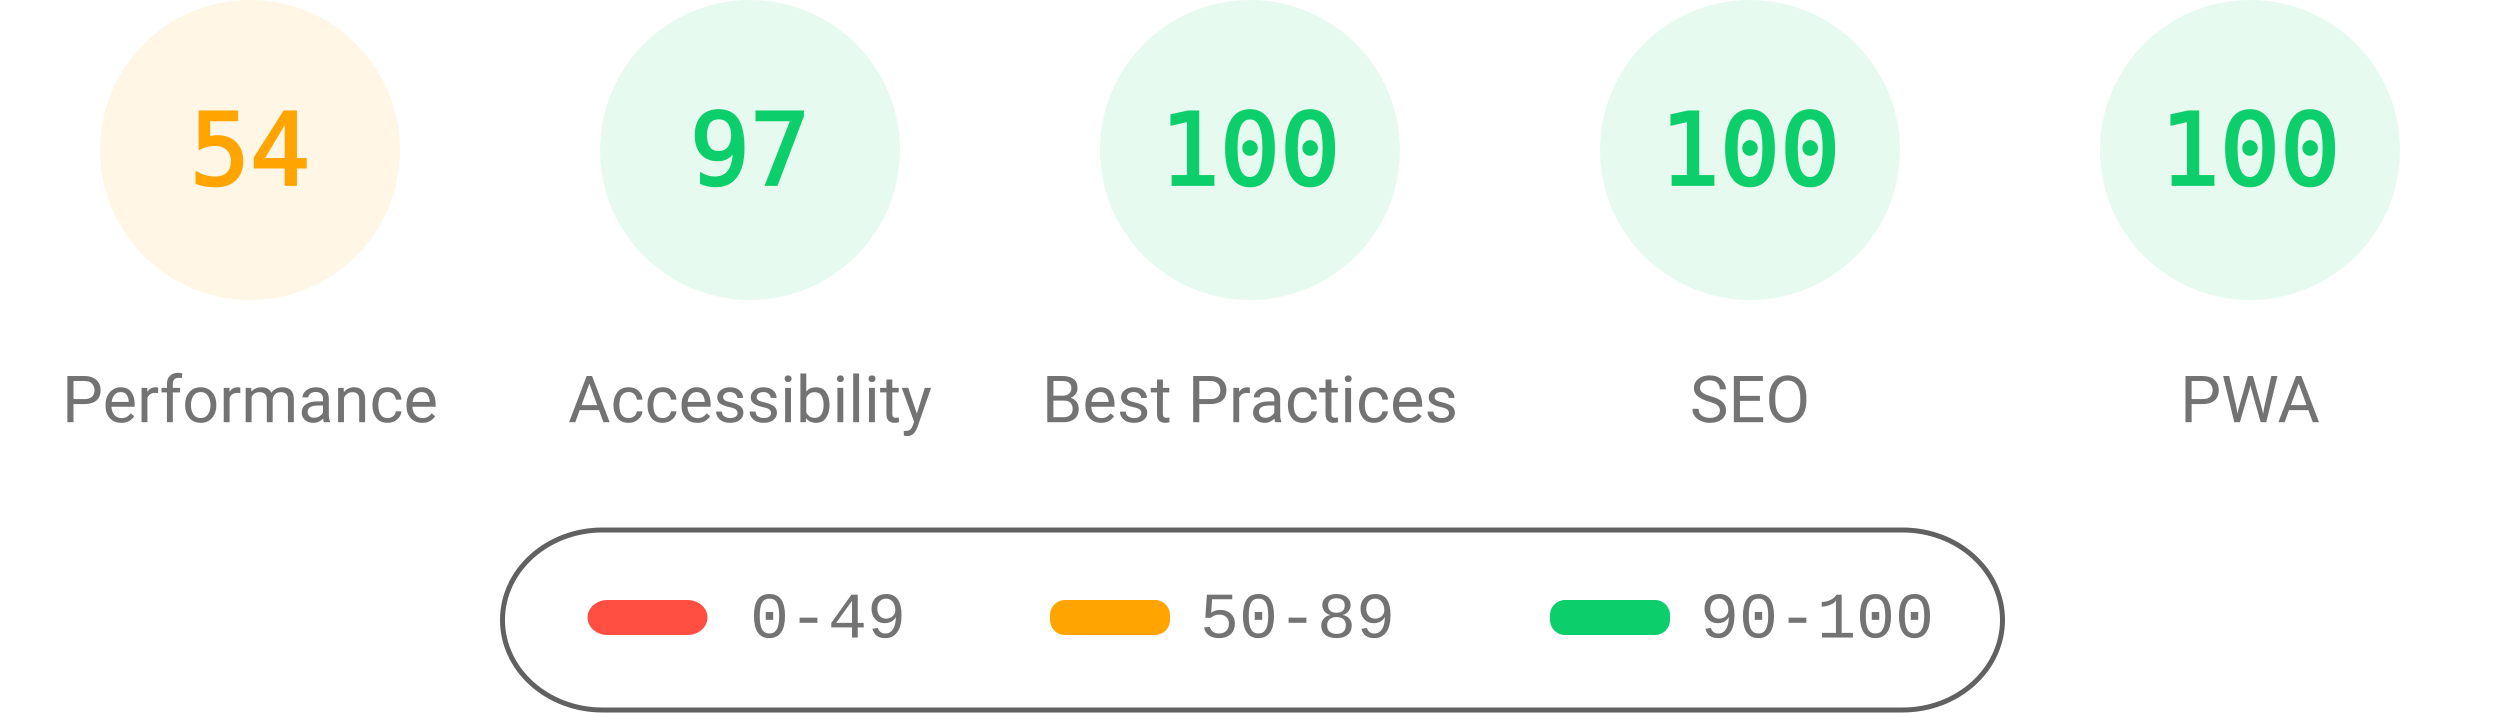
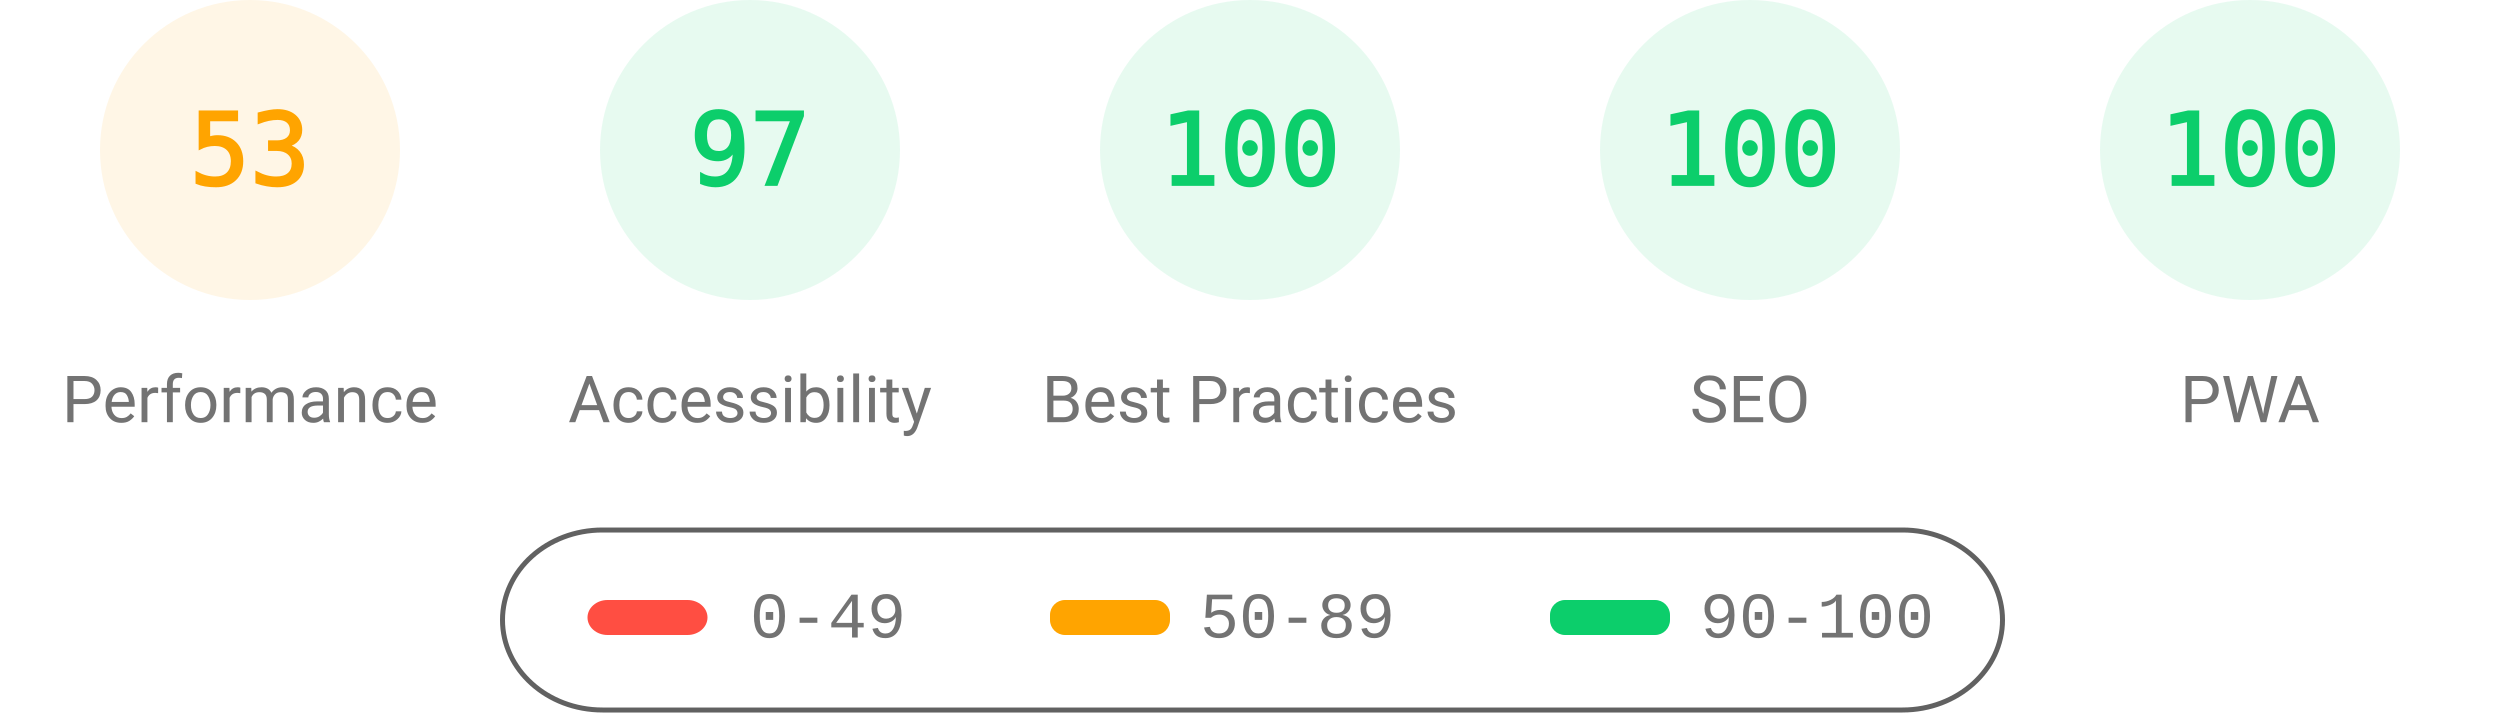
<svg xmlns="http://www.w3.org/2000/svg" fill="none" width="1000" height="285">
  <style>.gauge-base{opacity:.1}.gauge-arc{fill:none;animation-delay:250ms;stroke-linecap:round;transform:rotate(-90deg);transform-origin:100px 60px;animation:load-gauge 1s ease forwards}.guage-text{font-size:40px;font-family:monospace;text-align:center}.guage-red{color:#ff4e42;fill:#ff4e42;stroke:#ff4e42}.guage-orange{color:#ffa400;fill:#ffa400;stroke:#ffa400}.guage-green{color:#0cce6b;fill:#0cce6b;stroke:#0cce6b}.guage-undefined{color:#5c5c5c;fill:#5c5c5c;stroke:#5c5c5c}.guage-title{color:#737373;fill:#737373;stroke:none;font-size:26px;line-height:26px;font-family:Roboto,Halvetica,Arial,sans-serif}@keyframes load-gauge{from{stroke-dasharray:0 352.858}}</style>
  <svg class="guage-div guage-perf guage-orange" viewBox="0 0 200 200" width="200" height="200">
    <circle class="gauge-base" r="56" cx="100" cy="60" stroke-width="8" />
-     <circle class="gauge-arc guage-arc-1" r="56" cx="100" cy="60" stroke-width="8" style="stroke-dasharray:190.003,351.858" />
-     <text class="guage-text" x="100" y="60" alignment-baseline="central" dominant-baseline="central" text-anchor="middle">54</text>
+     <circle class="gauge-arc guage-arc-1" r="56" cx="100" cy="60" stroke-width="8" style="stroke-dasharray:186.485,351.858" />
+     <text class="guage-text" x="100" y="60" alignment-baseline="central" dominant-baseline="central" text-anchor="middle">53</text>
    <text class="guage-title" x="100" y="160" alignment-baseline="central" dominant-baseline="central" text-anchor="middle">Performance</text>
  </svg>
  <svg class="guage-div guage-acc guage-green" viewBox="0 0 200 200" width="200" height="200" x="200">
    <circle class="gauge-base" r="56" cx="100" cy="60" stroke-width="8" />
    <circle class="gauge-arc guage-arc-2" r="56" cx="100" cy="60" stroke-width="8" style="stroke-dasharray:341.302,351.858" />
    <text class="guage-text" x="100" y="60" alignment-baseline="central" dominant-baseline="central" text-anchor="middle">97</text>
    <text class="guage-title" x="100" y="160" alignment-baseline="central" dominant-baseline="central" text-anchor="middle">Accessibility</text>
  </svg>
  <svg class="guage-div guage-best guage-green" viewBox="0 0 200 200" width="200" height="200" x="400">
    <circle class="gauge-base" r="56" cx="100" cy="60" stroke-width="8" />
    <circle class="gauge-arc guage-arc-3" r="56" cx="100" cy="60" stroke-width="8" style="stroke-dasharray:351.858,351.858" />
    <text class="guage-text" x="100" y="60" alignment-baseline="central" dominant-baseline="central" text-anchor="middle">100</text>
    <text class="guage-title" x="100" y="160" alignment-baseline="central" dominant-baseline="central" text-anchor="middle">Best Practices</text>
  </svg>
  <svg class="guage-div guage-seo guage-green" viewBox="0 0 200 200" width="200" height="200" x="600">
    <circle class="gauge-base" r="56" cx="100" cy="60" stroke-width="8" />
    <circle class="gauge-arc guage-arc-4" r="56" cx="100" cy="60" stroke-width="8" style="stroke-dasharray:351.858,351.858" />
    <text class="guage-text" x="100" y="60" alignment-baseline="central" dominant-baseline="central" text-anchor="middle">100</text>
    <text class="guage-title" x="100" y="160" alignment-baseline="central" dominant-baseline="central" text-anchor="middle">SEO</text>
  </svg>
  <svg class="guage-div guage-pwa guage-green" viewBox="0 0 200 200" width="200" height="200" x="800">
    <circle class="gauge-base" r="56" cx="100" cy="60" stroke-width="8" />
    <circle class="gauge-arc guage-arc-4" r="56" cx="100" cy="60" stroke-width="8" style="stroke-dasharray:351.858,351.858" />
    <text class="guage-text" x="100" y="60" alignment-baseline="central" dominant-baseline="central" text-anchor="middle">100</text>
    <text class="guage-title" x="100" y="160" alignment-baseline="central" dominant-baseline="central" text-anchor="middle">PWA</text>
  </svg>
  <svg width="604" height="76" x="200" y="210">
    <path fill="none" id="canvas_background" d="M-1-1h604v80H-1z" />
    <rect fill-opacity="0" stroke="#616161" stroke-width="2" rx="40" id="svg_2" height="72" width="600" y="2" x="1" fill="#000" />
    <rect stroke="#000" rx="8" id="svg_3" height="14" width="48" y="30" x="35" stroke-opacity="null" stroke-width="0" fill="#ff4e42" />
    <rect stroke="#000" rx="6" id="svg_4" height="14" width="48" y="30" x="220" stroke-opacity="null" stroke-width="0" fill="#ffa400" />
    <rect stroke="#000" rx="6" id="svg_5" height="14" width="48" y="30" x="420" stroke-opacity="null" stroke-width="0" fill="#0cce6b" />
    <text xml:space="preserve" text-anchor="start" font-family="'Courier New', Courier, monospace" font-size="26" id="svg_6" y="45" x="100" stroke-opacity="null" stroke-width="0" stroke="#000" fill="#737373">0-49</text>
    <text xml:space="preserve" text-anchor="start" font-family="'Courier New', Courier, monospace" font-size="26" id="svg_7" y="45" x="280" stroke-opacity="null" stroke-width="0" stroke="#000" fill="#737373">50-89</text>
    <text xml:space="preserve" text-anchor="start" font-family="'Courier New', Courier, monospace" font-size="26" id="svg_8" y="45" x="480" stroke-opacity="null" stroke-width="0" stroke="#000" fill="#737373">90-100</text>
  </svg>
</svg>
